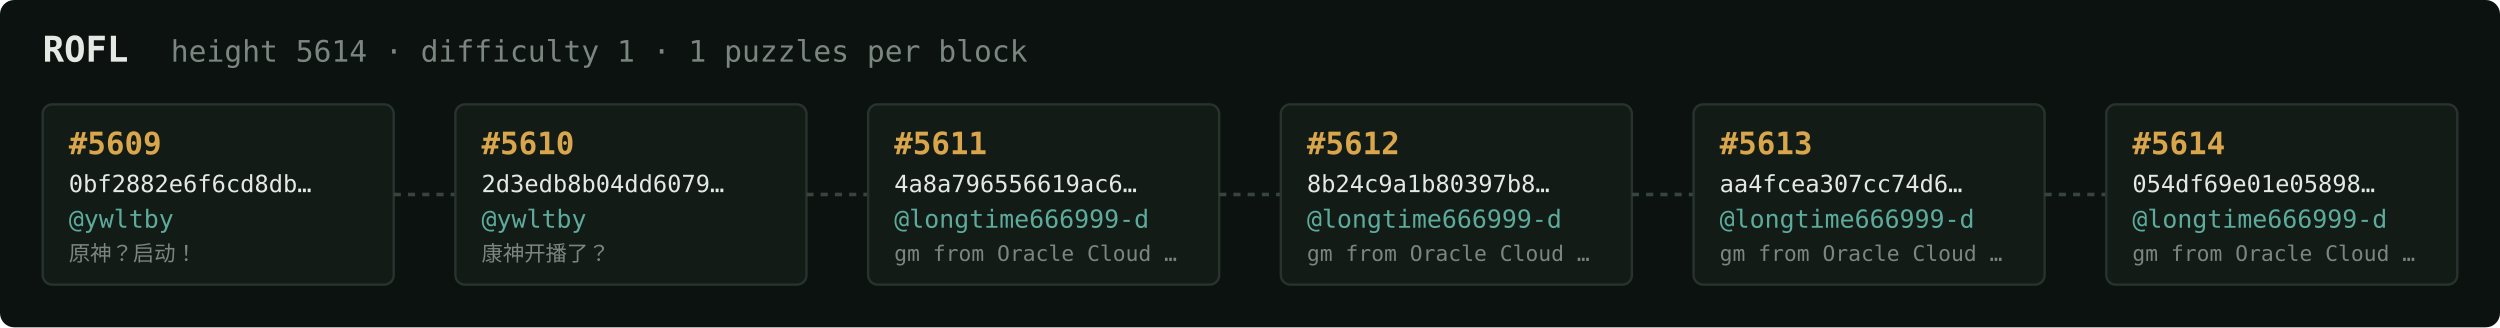
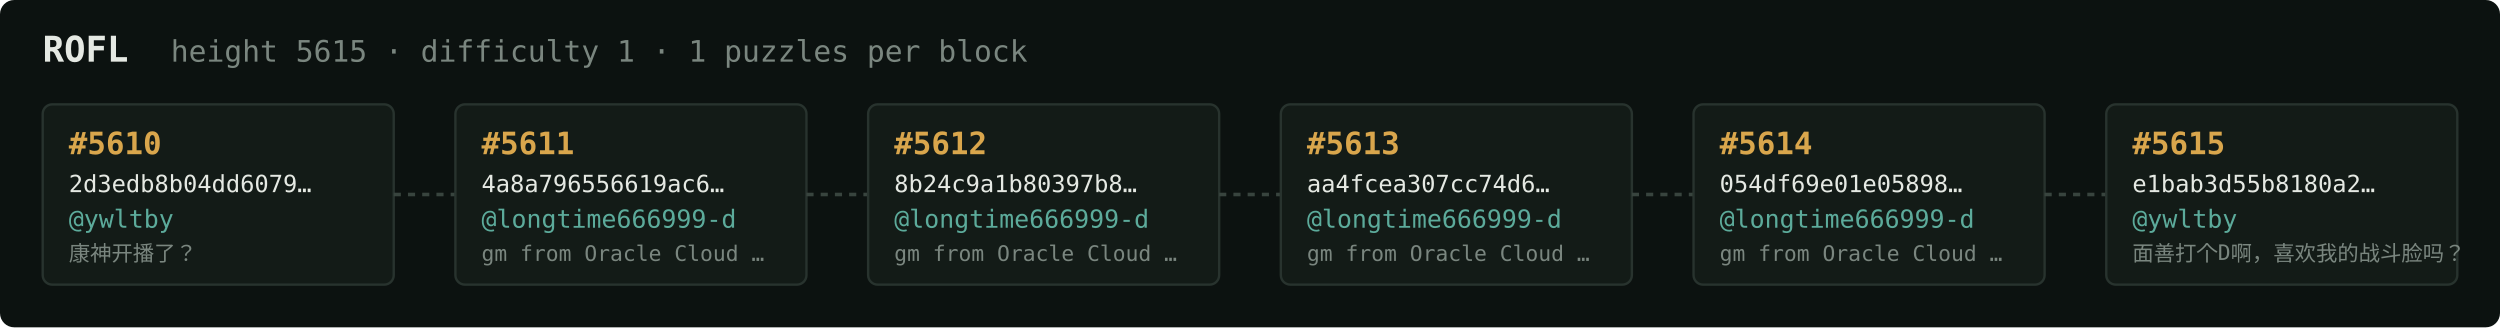
<svg xmlns="http://www.w3.org/2000/svg" width="1054" height="138" viewBox="0 0 1054 138" font-family="ui-monospace,SFMono-Regular,Menlo,monospace">
  <rect fill="#0c1210" width="1054" height="138" rx="6" />
  <text x="18" y="26" fill="#e5e9e3" font-size="15" font-weight="700">ROFL</text>
-   <text x="72" y="26" fill="#7a867f" font-size="12.5">height 5614 · difficulty 1 · 1 puzzles per block</text>
+   <text x="72" y="26" fill="#7a867f" font-size="12.5">height 5615 · difficulty 1 · 1 puzzles per block</text>
  <rect x="18" y="44" width="148" height="76" rx="4" fill="#131b17" stroke="#28332e" stroke-width="1" />
-   <text x="29" y="65" fill="#d9a64c" font-size="13" font-weight="700">#5609</text>
-   <text x="29" y="81" fill="#e5e9e3" font-size="10">0bf2882e6f6cd8db…</text>
+   <text x="29" y="65" fill="#d9a64c" font-size="13" font-weight="700">#5610</text>
+   <text x="29" y="81" fill="#e5e9e3" font-size="10">2d3edb8b04dd6079…</text>
  <text x="29" y="96" fill="#5cab9b" font-size="10.5">@ywltby</text>
-   <text x="29" y="110" fill="#7a867f" font-size="9">原神？启动！</text>
+   <text x="29" y="110" fill="#7a867f" font-size="9">康神开播了？</text>
  <line x1="166" y1="82.0" x2="192" y2="82.0" stroke="#38443e" stroke-width="1.5" stroke-dasharray="3 3" />
  <rect x="192" y="44" width="148" height="76" rx="4" fill="#131b17" stroke="#28332e" stroke-width="1" />
-   <text x="203" y="65" fill="#d9a64c" font-size="13" font-weight="700">#5610</text>
-   <text x="203" y="81" fill="#e5e9e3" font-size="10">2d3edb8b04dd6079…</text>
-   <text x="203" y="96" fill="#5cab9b" font-size="10.5">@ywltby</text>
-   <text x="203" y="110" fill="#7a867f" font-size="9">康神开播了？</text>
+   <text x="203" y="65" fill="#d9a64c" font-size="13" font-weight="700">#5611</text>
+   <text x="203" y="81" fill="#e5e9e3" font-size="10">4a8a796556619ac6…</text>
+   <text x="203" y="96" fill="#5cab9b" font-size="10.5">@longtime666999-d</text>
+   <text x="203" y="110" fill="#7a867f" font-size="9">gm from Oracle Cloud …</text>
  <line x1="340" y1="82.0" x2="366" y2="82.0" stroke="#38443e" stroke-width="1.5" stroke-dasharray="3 3" />
  <rect x="366" y="44" width="148" height="76" rx="4" fill="#131b17" stroke="#28332e" stroke-width="1" />
-   <text x="377" y="65" fill="#d9a64c" font-size="13" font-weight="700">#5611</text>
-   <text x="377" y="81" fill="#e5e9e3" font-size="10">4a8a796556619ac6…</text>
+   <text x="377" y="65" fill="#d9a64c" font-size="13" font-weight="700">#5612</text>
+   <text x="377" y="81" fill="#e5e9e3" font-size="10">8b24c9a1b80397b8…</text>
  <text x="377" y="96" fill="#5cab9b" font-size="10.5">@longtime666999-d</text>
  <text x="377" y="110" fill="#7a867f" font-size="9">gm from Oracle Cloud …</text>
  <line x1="514" y1="82.0" x2="540" y2="82.0" stroke="#38443e" stroke-width="1.5" stroke-dasharray="3 3" />
  <rect x="540" y="44" width="148" height="76" rx="4" fill="#131b17" stroke="#28332e" stroke-width="1" />
-   <text x="551" y="65" fill="#d9a64c" font-size="13" font-weight="700">#5612</text>
-   <text x="551" y="81" fill="#e5e9e3" font-size="10">8b24c9a1b80397b8…</text>
+   <text x="551" y="65" fill="#d9a64c" font-size="13" font-weight="700">#5613</text>
+   <text x="551" y="81" fill="#e5e9e3" font-size="10">aa4fcea307cc74d6…</text>
  <text x="551" y="96" fill="#5cab9b" font-size="10.5">@longtime666999-d</text>
  <text x="551" y="110" fill="#7a867f" font-size="9">gm from Oracle Cloud …</text>
  <line x1="688" y1="82.0" x2="714" y2="82.0" stroke="#38443e" stroke-width="1.5" stroke-dasharray="3 3" />
  <rect x="714" y="44" width="148" height="76" rx="4" fill="#131b17" stroke="#28332e" stroke-width="1" />
-   <text x="725" y="65" fill="#d9a64c" font-size="13" font-weight="700">#5613</text>
-   <text x="725" y="81" fill="#e5e9e3" font-size="10">aa4fcea307cc74d6…</text>
+   <text x="725" y="65" fill="#d9a64c" font-size="13" font-weight="700">#5614</text>
+   <text x="725" y="81" fill="#e5e9e3" font-size="10">054df69e01e05898…</text>
  <text x="725" y="96" fill="#5cab9b" font-size="10.5">@longtime666999-d</text>
  <text x="725" y="110" fill="#7a867f" font-size="9">gm from Oracle Cloud …</text>
  <line x1="862" y1="82.0" x2="888" y2="82.0" stroke="#38443e" stroke-width="1.5" stroke-dasharray="3 3" />
  <rect x="888" y="44" width="148" height="76" rx="4" fill="#131b17" stroke="#28332e" stroke-width="1" />
-   <text x="899" y="65" fill="#d9a64c" font-size="13" font-weight="700">#5614</text>
-   <text x="899" y="81" fill="#e5e9e3" font-size="10">054df69e01e05898…</text>
-   <text x="899" y="96" fill="#5cab9b" font-size="10.5">@longtime666999-d</text>
-   <text x="899" y="110" fill="#7a867f" font-size="9">gm from Oracle Cloud …</text>
+   <text x="899" y="65" fill="#d9a64c" font-size="13" font-weight="700">#5615</text>
+   <text x="899" y="81" fill="#e5e9e3" font-size="10">e1bab3d55b8180a2…</text>
+   <text x="899" y="96" fill="#5cab9b" font-size="10.5">@ywltby</text>
+   <text x="899" y="110" fill="#7a867f" font-size="9">面善打个D啊，喜欢我的战斗脸吗？</text>
</svg>
